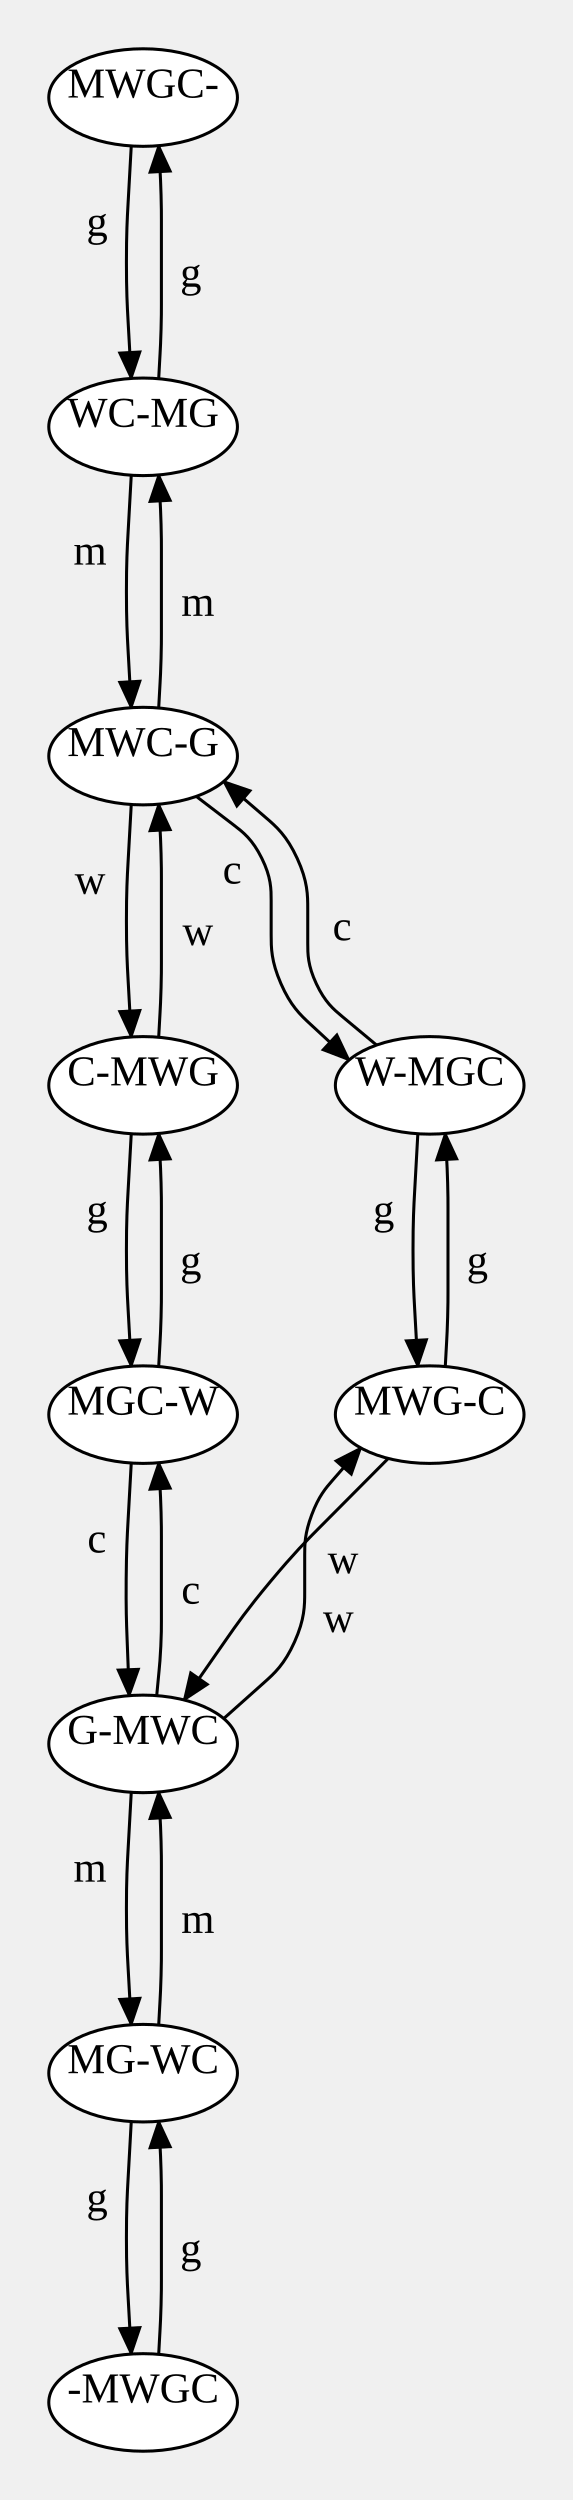
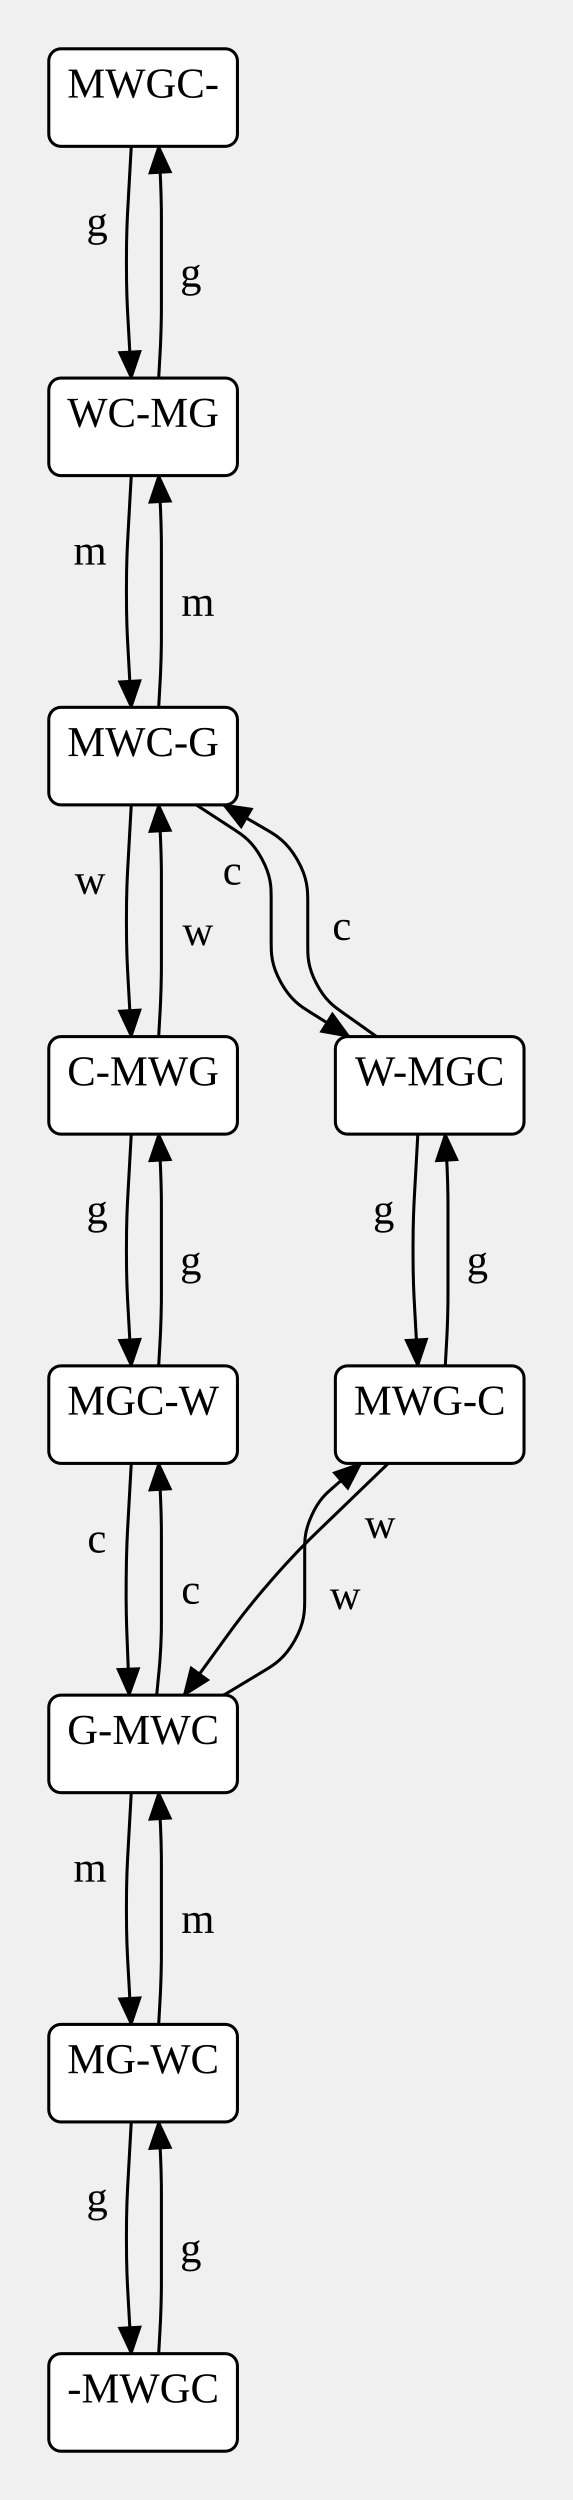
<svg xmlns="http://www.w3.org/2000/svg" width="187.88" height="820">
  <style type="text/css">
		.edge { fill: none; }
	</style>
  <defs>
    <marker id="normal" markerWidth="10" markerHeight="8" refX="9" refY="4" orient="auto-start-reverse" markerUnits="userSpaceOnUse">
      <path d="M0,0 L0,8 L10,4 z" fill="context-stroke" />
    </marker>
    <marker id="vee" markerWidth="10" markerHeight="8" refX="9" refY="4" orient="auto-start-reverse" markerUnits="userSpaceOnUse">
      <path d="M0,0 L10,4 L0,8 L3,4 z" fill="context-stroke" />
    </marker>
    <marker id="dot" markerWidth="8" markerHeight="8" refX="7" refY="4" orient="auto-start-reverse" markerUnits="userSpaceOnUse">
      <circle cx="4" cy="4" r="3.5" fill="context-stroke" />
    </marker>
    <marker id="odot" markerWidth="8" markerHeight="8" refX="7" refY="4" orient="auto-start-reverse" markerUnits="userSpaceOnUse">
      <circle cx="4" cy="4" r="3" fill="white" stroke="context-stroke" />
    </marker>
  </defs>
  <g>
-     <path class="edge" marker-end="url(#normal)" stroke="#000000" stroke-width="1" d="M43.051,47.873 L41.996,66.937 C41.732,71.702 41.468,76.468 41.468,86 C41.468,95.532 41.732,100.298 41.996,105.063 L43.051,124.127 " />
-     <text text-anchor="middle" alignment-baseline="middle" x="31.844" y="77.315" font-size="14" fill="#000000">g</text>
-     <path class="edge" marker-end="url(#normal)" stroke="#000000" stroke-width="1" d="M52.051,124.22 L52.496,116.11 C52.607,114.082 52.718,112.055 52.829,107.997 C52.94,103.939 52.94,101.908 52.94,99.878 L52.94,72.122 C52.94,70.092 52.94,68.061 52.829,64.003 C52.718,59.945 52.607,57.918 52.496,55.89 L52.051,47.78 " />
+     <path class="edge" marker-end="url(#normal)" stroke="#000000" stroke-width="1" d="M43.051,48 L41.996,67 C41.732,71.75 41.468,76.5 41.468,86 C41.468,95.5 41.732,100.25 41.996,105 L43.051,124 " />
+     <text text-anchor="middle" alignment-baseline="middle" x="31.845" y="77.313" font-size="14" fill="#000000">g</text>
+     <path class="edge" marker-end="url(#normal)" stroke="#000000" stroke-width="1" d="M52.051,124 L52.496,116 C52.607,114 52.718,112 52.829,107.997 C52.94,103.994 52.94,101.991 52.94,99.988 L52.94,72.012 C52.94,70.009 52.94,68.006 52.829,64.003 C52.718,60 52.607,58 52.496,56 L52.051,48 " />
    <text text-anchor="middle" alignment-baseline="middle" x="62.58" y="94" font-size="14" fill="#000000">g</text>
-     <path class="edge" marker-end="url(#normal)" stroke="#000000" stroke-width="1" d="M43.051,155.873 L41.996,174.937 C41.732,179.702 41.468,184.468 41.468,194 C41.468,203.532 41.732,208.298 41.996,213.063 L43.051,232.127 " />
-     <text text-anchor="middle" alignment-baseline="middle" x="29.538" y="185.187" font-size="14" fill="#000000">m</text>
-     <path class="edge" marker-end="url(#normal)" stroke="#000000" stroke-width="1" d="M52.051,232.22 L52.496,224.11 C52.607,222.082 52.718,220.055 52.829,215.997 C52.94,211.939 52.94,209.908 52.94,207.878 L52.94,180.122 C52.94,178.092 52.94,176.061 52.829,172.003 C52.718,167.945 52.607,165.918 52.496,163.89 L52.051,155.78 " />
+     <path class="edge" marker-end="url(#normal)" stroke="#000000" stroke-width="1" d="M43.051,156 L41.996,175 C41.732,179.75 41.468,184.5 41.468,194 C41.468,203.5 41.732,208.25 41.996,213 L43.051,232 " />
+     <text text-anchor="middle" alignment-baseline="middle" x="29.538" y="185.185" font-size="14" fill="#000000">m</text>
+     <path class="edge" marker-end="url(#normal)" stroke="#000000" stroke-width="1" d="M52.051,232 L52.496,224 C52.607,222 52.718,220 52.829,215.997 C52.94,211.994 52.94,209.991 52.94,207.988 L52.94,180.012 C52.94,178.009 52.94,176.006 52.829,172.003 C52.718,168 52.607,166 52.496,164 L52.051,156 " />
    <text text-anchor="middle" alignment-baseline="middle" x="64.89" y="202" font-size="14" fill="#000000">m</text>
-     <path class="edge" marker-end="url(#normal)" stroke="#000000" stroke-width="1" d="M43.051,263.873 L41.996,282.937 C41.732,287.702 41.468,292.468 41.468,302 C41.468,311.532 41.732,316.298 41.996,321.063 L43.051,340.127 " />
-     <text text-anchor="middle" alignment-baseline="middle" x="29.538" y="293.187" font-size="14" fill="#000000">w</text>
-     <path class="edge" marker-end="url(#normal)" stroke="#000000" stroke-width="1" d="M52.051,340.22 L52.496,332.11 C52.607,330.082 52.718,328.055 52.829,323.997 C52.94,319.939 52.94,317.908 52.94,315.878 L52.94,288.122 C52.94,286.092 52.94,284.061 52.829,280.003 C52.718,275.945 52.607,273.918 52.496,271.89 L52.051,263.78 " />
+     <path class="edge" marker-end="url(#normal)" stroke="#000000" stroke-width="1" d="M43.051,264 L41.996,283 C41.732,287.75 41.468,292.5 41.468,302 C41.468,311.5 41.732,316.25 41.996,321 L43.051,340 " />
+     <text text-anchor="middle" alignment-baseline="middle" x="29.538" y="293.185" font-size="14" fill="#000000">w</text>
+     <path class="edge" marker-end="url(#normal)" stroke="#000000" stroke-width="1" d="M52.051,340 L52.496,332 C52.607,330 52.718,328 52.829,323.997 C52.94,319.994 52.94,317.991 52.94,315.988 L52.94,288.012 C52.94,286.009 52.94,284.006 52.829,280.003 C52.718,276 52.607,274 52.496,272 L52.051,264 " />
    <text text-anchor="middle" alignment-baseline="middle" x="64.89" y="310" font-size="14" fill="#000000">w</text>
-     <path class="edge" marker-end="url(#normal)" stroke="#000000" stroke-width="1" d="M64.38,261.216 L76.66,270.608 C79.73,272.956 82.8,275.304 85.87,281.517 C88.94,287.73 88.94,291.595 88.94,295.46 L88.94,306.575 C88.94,310.931 88.94,315.287 92.135,322.605 C95.33,329.923 98.525,332.884 101.72,335.845 L114.5,347.69 " />
-     <text text-anchor="middle" alignment-baseline="middle" x="76.149" y="289.801" font-size="14" fill="#000000">c</text>
-     <path class="edge" marker-end="url(#normal)" stroke="#000000" stroke-width="1" d="M123.5,342.784 L112.22,333.392 C109.4,331.044 106.58,328.696 103.76,322.678 C100.94,316.661 100.94,312.991 100.94,309.322 L100.94,298.171 C100.94,293.628 100.94,289.086 97.495,281.582 C94.05,274.077 90.605,271.116 87.16,268.155 L73.38,256.31 " />
-     <text text-anchor="middle" alignment-baseline="middle" x="112.205" y="308.39" font-size="14" fill="#000000">c</text>
-     <path class="edge" marker-end="url(#normal)" stroke="#000000" stroke-width="1" d="M43.051,371.873 L41.996,390.937 C41.732,395.702 41.468,400.468 41.468,410 C41.468,419.532 41.732,424.298 41.996,429.063 L43.051,448.127 " />
-     <text text-anchor="middle" alignment-baseline="middle" x="31.844" y="401.315" font-size="14" fill="#000000">g</text>
-     <path class="edge" marker-end="url(#normal)" stroke="#000000" stroke-width="1" d="M52.051,448.22 L52.496,440.11 C52.607,438.082 52.718,436.055 52.829,431.997 C52.94,427.939 52.94,425.908 52.94,423.878 L52.94,396.122 C52.94,394.092 52.94,392.061 52.829,388.003 C52.718,383.945 52.607,381.918 52.496,379.89 L52.051,371.78 " />
+     <path class="edge" marker-end="url(#normal)" stroke="#000000" stroke-width="1" d="M64.38,264 L76.66,272 C79.73,274 82.8,276 85.87,281.664 C88.94,287.328 88.94,290.992 88.94,294.656 L88.94,308.923 C88.94,312.692 88.94,316.461 92.135,322.231 C95.33,328 98.525,330 101.72,332 L114.5,340 " />
+     <text text-anchor="middle" alignment-baseline="middle" x="76.173" y="290.121" font-size="14" fill="#000000">c</text>
+     <path class="edge" marker-end="url(#normal)" stroke="#000000" stroke-width="1" d="M123.5,340 L112.22,332 C109.4,330 106.58,328 103.76,322.543 C100.94,317.086 100.94,313.628 100.94,310.171 L100.94,295.934 C100.94,291.95 100.94,287.967 97.495,281.983 C94.05,276 90.605,274 87.16,272 L73.38,264 " />
+     <text text-anchor="middle" alignment-baseline="middle" x="112.126" y="308.28" font-size="14" fill="#000000">c</text>
+     <path class="edge" marker-end="url(#normal)" stroke="#000000" stroke-width="1" d="M43.051,372 L41.996,391 C41.732,395.75 41.468,400.5 41.468,410 C41.468,419.5 41.732,424.25 41.996,429 L43.051,448 " />
+     <text text-anchor="middle" alignment-baseline="middle" x="31.845" y="401.313" font-size="14" fill="#000000">g</text>
+     <path class="edge" marker-end="url(#normal)" stroke="#000000" stroke-width="1" d="M52.051,448 L52.496,440 C52.607,438 52.718,436 52.829,431.997 C52.94,427.994 52.94,425.991 52.94,423.988 L52.94,396.012 C52.94,394.009 52.94,392.006 52.829,388.003 C52.718,384 52.607,382 52.496,380 L52.051,372 " />
    <text text-anchor="middle" alignment-baseline="middle" x="62.58" y="418" font-size="14" fill="#000000">g</text>
-     <path class="edge" marker-end="url(#normal)" stroke="#000000" stroke-width="1" d="M137.051,371.873 L135.996,390.937 C135.732,395.702 135.468,400.468 135.468,410 C135.468,419.532 135.732,424.298 135.996,429.063 L137.051,448.127 " />
-     <text text-anchor="middle" alignment-baseline="middle" x="125.844" y="401.315" font-size="14" fill="#000000">g</text>
-     <path class="edge" marker-end="url(#normal)" stroke="#000000" stroke-width="1" d="M146.051,448.22 L146.496,440.11 C146.607,438.082 146.718,436.055 146.829,431.997 C146.94,427.939 146.94,425.908 146.94,423.878 L146.94,396.122 C146.94,394.092 146.94,392.061 146.829,388.003 C146.718,383.945 146.607,381.918 146.496,379.89 L146.051,371.78 " />
+     <path class="edge" marker-end="url(#normal)" stroke="#000000" stroke-width="1" d="M137.051,372 L135.996,391 C135.732,395.75 135.468,400.5 135.468,410 C135.468,419.5 135.732,424.25 135.996,429 L137.051,448 " />
+     <text text-anchor="middle" alignment-baseline="middle" x="125.845" y="401.313" font-size="14" fill="#000000">g</text>
+     <path class="edge" marker-end="url(#normal)" stroke="#000000" stroke-width="1" d="M146.051,448 L146.496,440 C146.607,438 146.718,436 146.829,431.997 C146.94,427.994 146.94,425.991 146.94,423.988 L146.94,396.012 C146.94,394.009 146.94,392.006 146.829,388.003 C146.718,384 146.607,382 146.496,380 L146.051,372 " />
    <text text-anchor="middle" alignment-baseline="middle" x="156.58" y="418" font-size="14" fill="#000000">g</text>
-     <path class="edge" marker-end="url(#normal)" stroke="#000000" stroke-width="1" d="M43.051,479.873 L41.996,498.937 C41.732,503.702 41.468,508.468 41.386,518.004 C41.304,527.539 41.486,532.309 41.668,537.079 L42.397,556.173 " />
-     <text text-anchor="middle" alignment-baseline="middle" x="31.768" y="509.207" font-size="14" fill="#000000">c</text>
-     <path class="edge" marker-end="url(#normal)" stroke="#000000" stroke-width="1" d="M51.397,556.167 L52.168,548.083 C52.361,546.063 52.554,544.042 52.747,539.991 C52.94,535.94 52.94,533.91 52.94,531.88 L52.94,504.122 C52.94,502.092 52.94,500.061 52.829,496.003 C52.718,491.945 52.607,489.918 52.496,487.89 L52.051,479.78 " />
+     <path class="edge" marker-end="url(#normal)" stroke="#000000" stroke-width="1" d="M43.051,480 L41.995,499.015 C41.731,503.761 41.467,508.508 41.386,518.004 C41.304,527.5 41.486,532.25 41.668,537 L42.397,556 " />
+     <text text-anchor="middle" alignment-baseline="middle" x="31.768" y="509.204" font-size="14" fill="#000000">c</text>
+     <path class="edge" marker-end="url(#normal)" stroke="#000000" stroke-width="1" d="M51.397,556 L52.168,548 C52.361,546 52.554,544 52.747,539.991 C52.94,535.981 52.94,533.972 52.94,531.963 L52.94,504.012 C52.94,502.009 52.94,500.006 52.829,496.003 C52.718,492 52.607,490 52.496,488 L52.051,480 " />
    <text text-anchor="middle" alignment-baseline="middle" x="62.58" y="526" font-size="14" fill="#000000">c</text>
-     <path class="edge" marker-end="url(#normal)" stroke="#000000" stroke-width="1" d="M127.338,478.371 L104.942,500.898 C100.692,505.174 96.441,509.449 88.748,518.674 C81.054,527.898 77.611,532.847 74.168,537.796 L60.397,557.593 " />
-     <text text-anchor="middle" alignment-baseline="middle" x="112.51" y="516.031" font-size="14" fill="#000000">w</text>
-     <path class="edge" marker-end="url(#normal)" stroke="#000000" stroke-width="1" d="M73.38,563.69 L86.66,551.845 C89.98,548.884 93.3,545.923 96.62,538.513 C99.94,531.102 99.94,526.654 99.94,522.205 L99.94,509.987 C99.94,506.49 99.94,502.994 102.24,496.863 C104.54,490.732 106.839,488.097 109.139,485.463 L118.338,474.926 " />
-     <text text-anchor="middle" alignment-baseline="middle" x="110.973" y="535.312" font-size="14" fill="#000000">w</text>
-     <path class="edge" marker-end="url(#normal)" stroke="#000000" stroke-width="1" d="M43.051,587.873 L41.996,606.937 C41.732,611.702 41.468,616.468 41.468,626 C41.468,635.532 41.732,640.298 41.996,645.063 L43.051,664.127 " />
-     <text text-anchor="middle" alignment-baseline="middle" x="29.538" y="617.187" font-size="14" fill="#000000">m</text>
-     <path class="edge" marker-end="url(#normal)" stroke="#000000" stroke-width="1" d="M52.051,664.22 L52.496,656.11 C52.607,654.082 52.718,652.055 52.829,647.997 C52.94,643.939 52.94,641.908 52.94,639.878 L52.94,612.122 C52.94,610.092 52.94,608.061 52.829,604.003 C52.718,599.945 52.607,597.918 52.496,595.89 L52.051,587.78 " />
+     <path class="edge" marker-end="url(#normal)" stroke="#000000" stroke-width="1" d="M127.338,480 L104.83,501.709 C100.608,505.782 96.385,509.855 88.72,518.677 C81.054,527.5 77.611,532.25 74.168,537 L60.397,556 " />
+     <text text-anchor="middle" alignment-baseline="middle" x="124.668" y="504.435" font-size="14" fill="#000000">w</text>
+     <path class="edge" marker-end="url(#normal)" stroke="#000000" stroke-width="1" d="M73.38,556 L86.66,548 C89.98,546 93.3,544 96.62,538.124 C99.94,532.248 99.94,528.372 99.94,524.496 L99.94,508.191 C99.94,505.143 99.94,502.096 102.24,497.048 C104.54,492 106.839,490 109.139,488 L118.338,480 " />
+     <text text-anchor="middle" alignment-baseline="middle" x="113.214" y="527.784" font-size="14" fill="#000000">w</text>
+     <path class="edge" marker-end="url(#normal)" stroke="#000000" stroke-width="1" d="M43.051,588 L41.996,607 C41.732,611.75 41.468,616.5 41.468,626 C41.468,635.5 41.732,640.25 41.996,645 L43.051,664 " />
+     <text text-anchor="middle" alignment-baseline="middle" x="29.538" y="617.185" font-size="14" fill="#000000">m</text>
+     <path class="edge" marker-end="url(#normal)" stroke="#000000" stroke-width="1" d="M52.051,664 L52.496,656 C52.607,654 52.718,652 52.829,647.997 C52.94,643.994 52.94,641.991 52.94,639.988 L52.94,612.012 C52.94,610.009 52.94,608.006 52.829,604.003 C52.718,600 52.607,598 52.496,596 L52.051,588 " />
    <text text-anchor="middle" alignment-baseline="middle" x="64.89" y="634" font-size="14" fill="#000000">m</text>
-     <path class="edge" marker-end="url(#normal)" stroke="#000000" stroke-width="1" d="M43.051,695.873 L41.996,714.937 C41.732,719.702 41.468,724.468 41.468,734 C41.468,743.532 41.732,748.298 41.996,753.063 L43.051,772.127 " />
-     <text text-anchor="middle" alignment-baseline="middle" x="31.844" y="725.315" font-size="14" fill="#000000">g</text>
-     <path class="edge" marker-end="url(#normal)" stroke="#000000" stroke-width="1" d="M52.051,772.22 L52.496,764.11 C52.607,762.082 52.718,760.055 52.829,755.997 C52.94,751.939 52.94,749.908 52.94,747.878 L52.94,720.122 C52.94,718.092 52.94,716.061 52.829,712.003 C52.718,707.945 52.607,705.918 52.496,703.89 L52.051,695.78 " />
+     <path class="edge" marker-end="url(#normal)" stroke="#000000" stroke-width="1" d="M43.051,696 L41.996,715 C41.732,719.75 41.468,724.5 41.468,734 C41.468,743.5 41.732,748.25 41.996,753 L43.051,772 " />
+     <text text-anchor="middle" alignment-baseline="middle" x="31.845" y="725.313" font-size="14" fill="#000000">g</text>
+     <path class="edge" marker-end="url(#normal)" stroke="#000000" stroke-width="1" d="M52.051,772 L52.496,764 C52.607,762 52.718,760 52.829,755.997 C52.94,751.994 52.94,749.991 52.94,747.988 L52.94,720.012 C52.94,718.009 52.94,716.006 52.829,712.003 C52.718,708 52.607,706 52.496,704 L52.051,696 " />
    <text text-anchor="middle" alignment-baseline="middle" x="62.58" y="742" font-size="14" fill="#000000">g</text>
-     <ellipse cx="46.94" cy="32" rx="30.94" ry="16" class="node" fill="#FFFFFF" stroke="#000000" stroke-width="1" />
+     <rect x="16" y="16" width="61.88" height="32" rx="4" class="node" fill="#FFFFFF" stroke="#000000" stroke-width="1" />
    <text text-anchor="middle" alignment-baseline="middle" x="46.94" y="32" font-size="14" fill="#000000">MWGC-</text>
-     <ellipse cx="46.94" cy="140" rx="30.94" ry="16" class="node" fill="#FFFFFF" stroke="#000000" stroke-width="1" />
+     <rect x="16" y="124" width="61.88" height="32" rx="4" class="node" fill="#FFFFFF" stroke="#000000" stroke-width="1" />
    <text text-anchor="middle" alignment-baseline="middle" x="46.94" y="140" font-size="14" fill="#000000">WC-MG</text>
-     <ellipse cx="46.94" cy="248" rx="30.94" ry="16" class="node" fill="#FFFFFF" stroke="#000000" stroke-width="1" />
+     <rect x="16" y="232" width="61.88" height="32" rx="4" class="node" fill="#FFFFFF" stroke="#000000" stroke-width="1" />
    <text text-anchor="middle" alignment-baseline="middle" x="46.94" y="248" font-size="14" fill="#000000">MWC-G</text>
-     <ellipse cx="46.94" cy="356" rx="30.94" ry="16" class="node" fill="#FFFFFF" stroke="#000000" stroke-width="1" />
+     <rect x="16" y="340" width="61.88" height="32" rx="4" class="node" fill="#FFFFFF" stroke="#000000" stroke-width="1" />
    <text text-anchor="middle" alignment-baseline="middle" x="46.94" y="356" font-size="14" fill="#000000">C-MWG</text>
-     <ellipse cx="140.94" cy="356" rx="30.94" ry="16" class="node" fill="#FFFFFF" stroke="#000000" stroke-width="1" />
+     <rect x="110" y="340" width="61.88" height="32" rx="4" class="node" fill="#FFFFFF" stroke="#000000" stroke-width="1" />
    <text text-anchor="middle" alignment-baseline="middle" x="140.94" y="356" font-size="14" fill="#000000">W-MGC</text>
-     <ellipse cx="46.94" cy="464" rx="30.94" ry="16" class="node" fill="#FFFFFF" stroke="#000000" stroke-width="1" />
+     <rect x="16" y="448" width="61.88" height="32" rx="4" class="node" fill="#FFFFFF" stroke="#000000" stroke-width="1" />
    <text text-anchor="middle" alignment-baseline="middle" x="46.94" y="464" font-size="14" fill="#000000">MGC-W</text>
-     <ellipse cx="140.94" cy="464" rx="30.94" ry="16" class="node" fill="#FFFFFF" stroke="#000000" stroke-width="1" />
+     <rect x="110" y="448" width="61.88" height="32" rx="4" class="node" fill="#FFFFFF" stroke="#000000" stroke-width="1" />
    <text text-anchor="middle" alignment-baseline="middle" x="140.94" y="464" font-size="14" fill="#000000">MWG-C</text>
-     <ellipse cx="46.94" cy="572" rx="30.94" ry="16" class="node" fill="#FFFFFF" stroke="#000000" stroke-width="1" />
+     <rect x="16" y="556" width="61.88" height="32" rx="4" class="node" fill="#FFFFFF" stroke="#000000" stroke-width="1" />
    <text text-anchor="middle" alignment-baseline="middle" x="46.94" y="572" font-size="14" fill="#000000">G-MWC</text>
-     <ellipse cx="46.94" cy="680" rx="30.94" ry="16" class="node" fill="#FFFFFF" stroke="#000000" stroke-width="1" />
+     <rect x="16" y="664" width="61.88" height="32" rx="4" class="node" fill="#FFFFFF" stroke="#000000" stroke-width="1" />
    <text text-anchor="middle" alignment-baseline="middle" x="46.94" y="680" font-size="14" fill="#000000">MG-WC</text>
-     <ellipse cx="46.94" cy="788" rx="30.94" ry="16" class="node" fill="#FFFFFF" stroke="#000000" stroke-width="1" />
+     <rect x="16" y="772" width="61.88" height="32" rx="4" class="node" fill="#FFFFFF" stroke="#000000" stroke-width="1" />
    <text text-anchor="middle" alignment-baseline="middle" x="46.94" y="788" font-size="14" fill="#000000">-MWGC</text>
  </g>
</svg>
